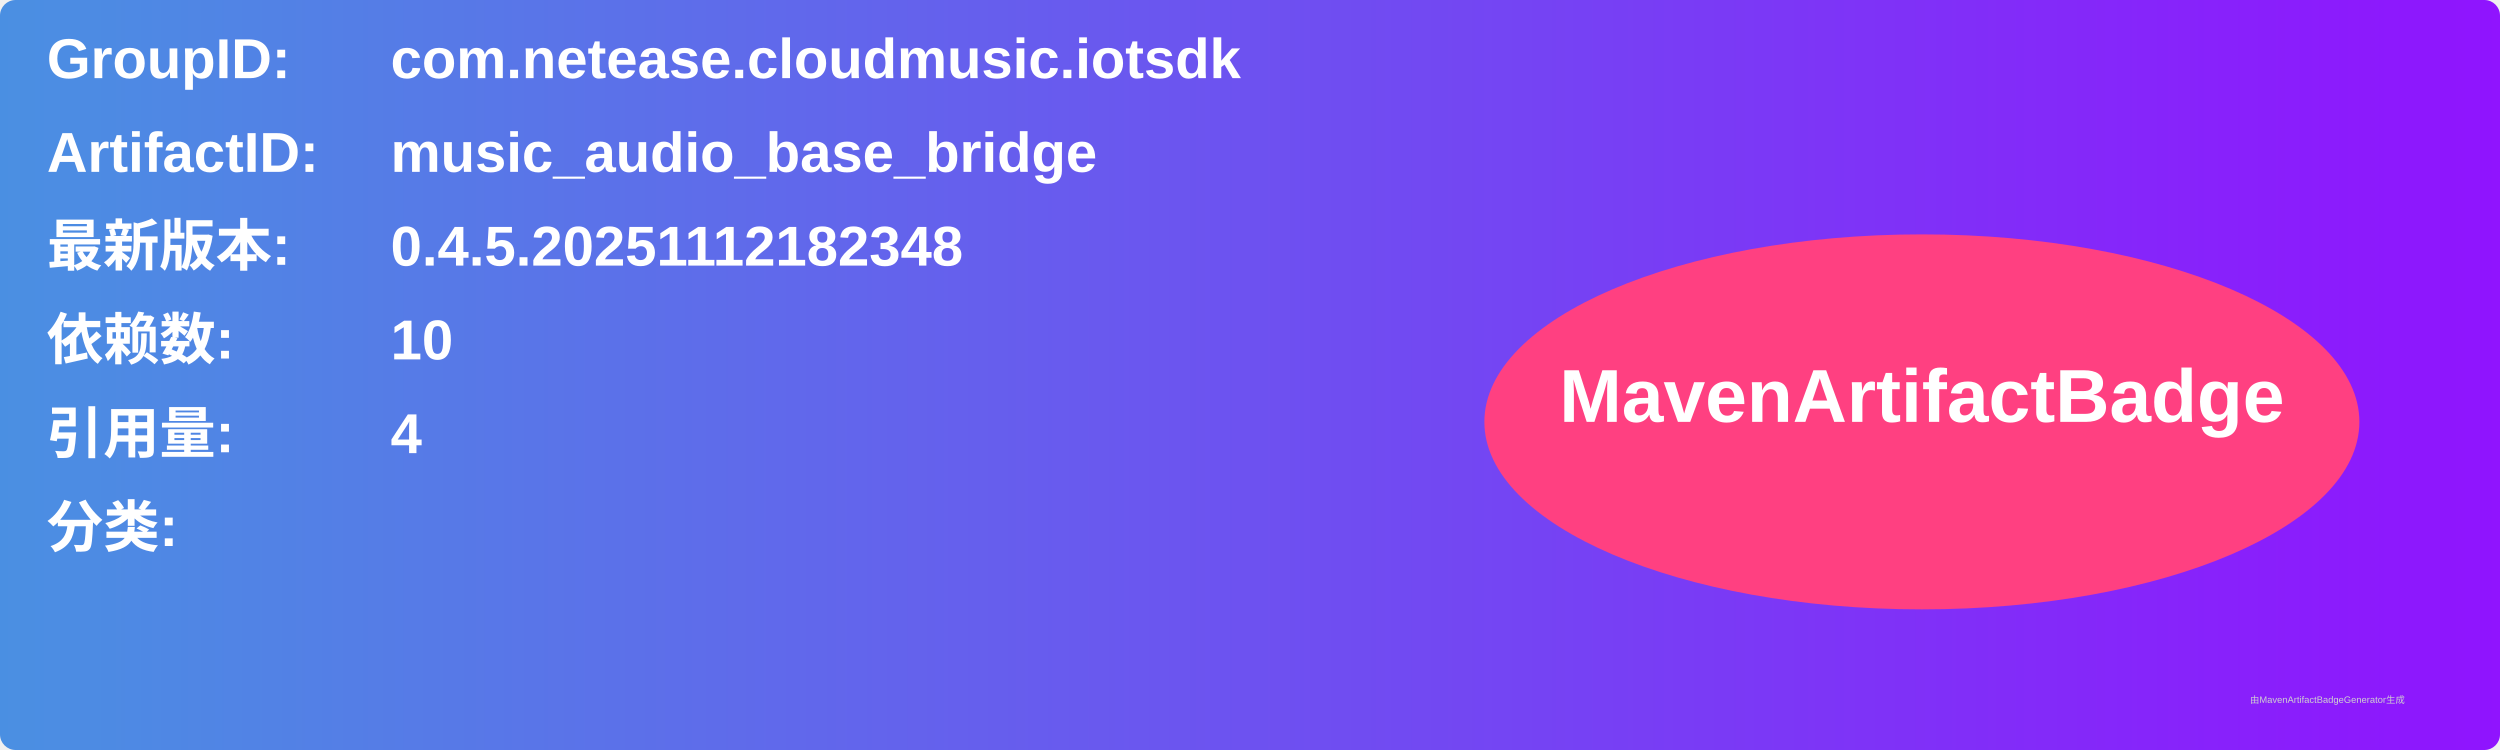
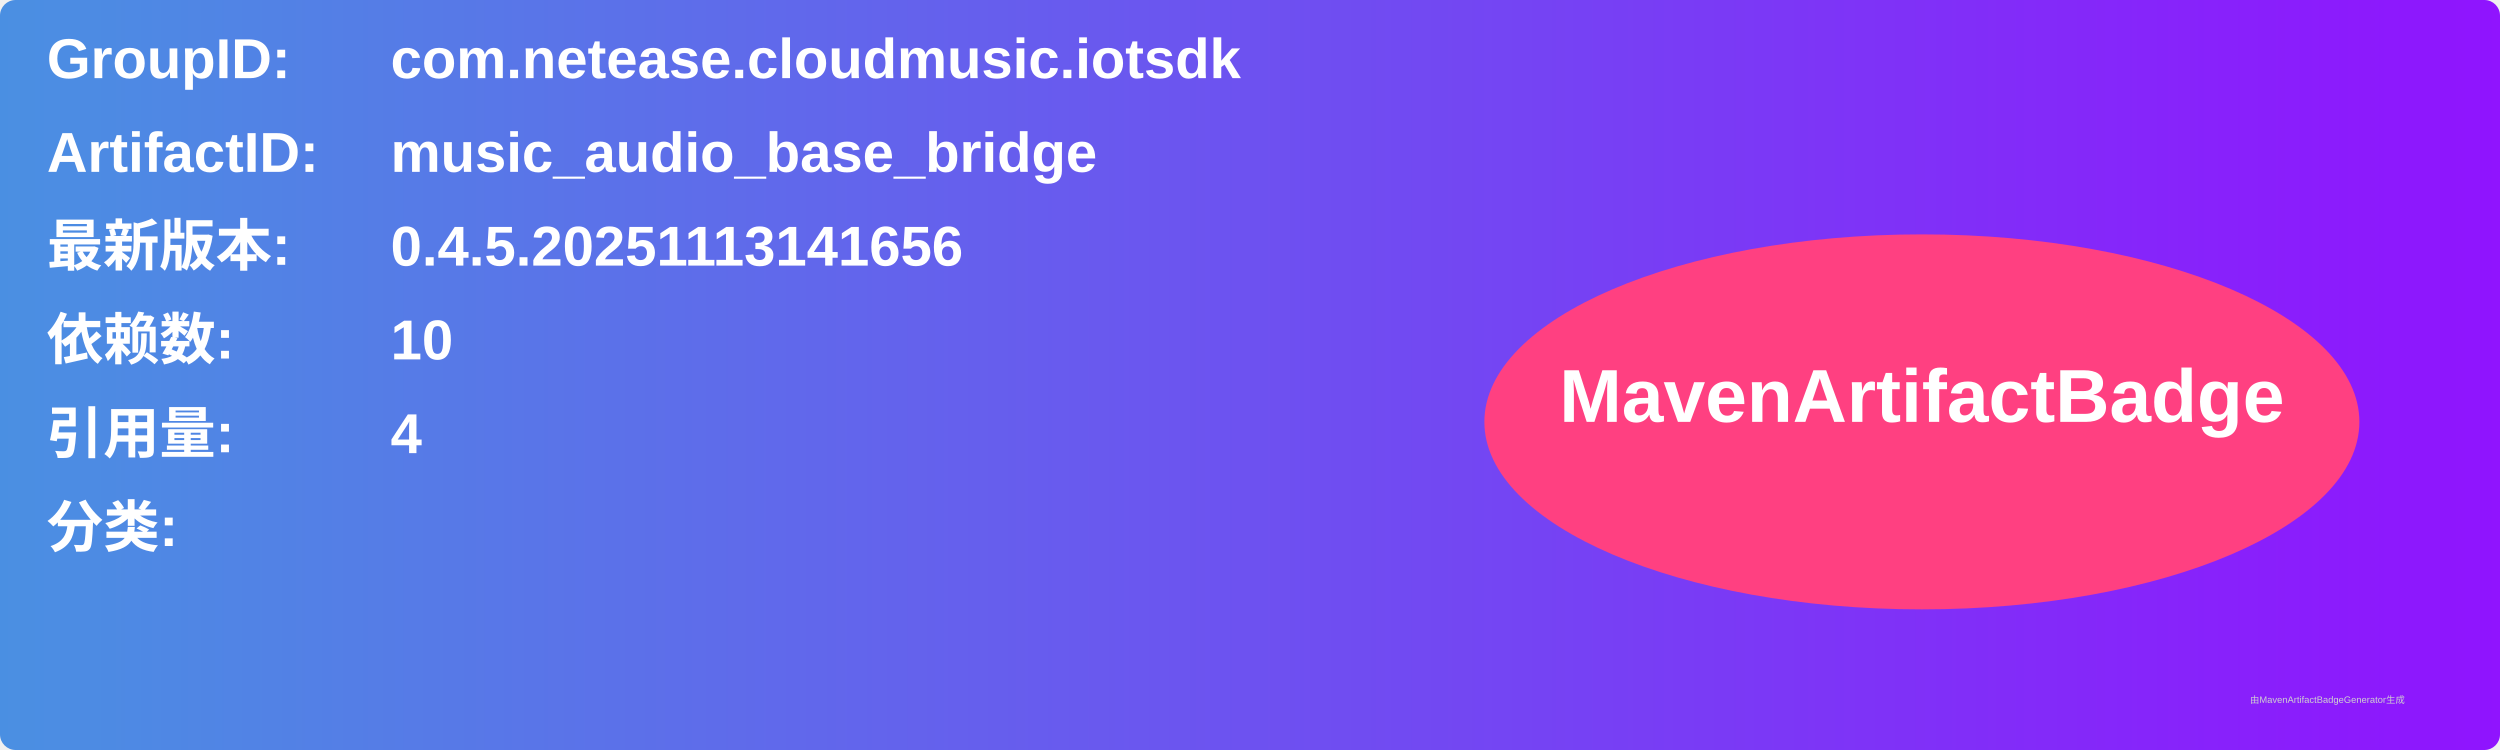
<svg xmlns="http://www.w3.org/2000/svg" width="800" height="240" viewBox="0 0 800 240">
  <linearGradient id="grad" x1="0%" y1="0%" x2="100%" y2="0%">
    <stop offset="0%" stop-color="#4a90e2" />
    <stop offset="100%" stop-color="#9013fe" />
  </linearGradient>
  <rect width="100%" height="100%" rx="5" ry="5" fill="url(#grad)" />
  <g transform="translate(15, 15)">
    <text x="0" y="10" font-family="Arial" font-size="18" fill="white" font-weight="bold" width="260">GroupID:</text>
    <text x="110" y="10" font-family="Arial" font-size="18" fill="white" font-weight="bold" width="460">com.netease.cloudmusic.iotsdk</text>
    <text x="0" y="40" font-family="Arial" font-size="18" fill="white" font-weight="bold" width="260">ArtifactID:</text>
    <text x="110" y="40" font-family="Arial" font-size="18" fill="white" font-weight="bold" width="460">music_audio_base_bridge</text>
    <text x="0" y="70" font-family="Arial" font-size="18" fill="white" font-weight="bold">最新版本:</text>
    <text x="110" y="70" font-family="Arial" font-size="18" fill="white" font-weight="bold">
-       <tspan font-weight="bold">0.4.5.20251112182348</tspan>
+       <tspan font-weight="bold">0.4.5.20251113141656</tspan>
    </text>
    <text x="0" y="100" font-family="Arial" font-size="18" fill="white" font-weight="bold">依赖数: </text>
    <text x="110" y="100" font-family="Arial" font-size="18" fill="white">
      <tspan font-weight="bold">10</tspan>
    </text>
    <text x="0" y="130" font-family="Arial" font-size="18" fill="white" font-weight="bold">引用量: </text>
    <text x="110" y="130" font-family="Arial" font-size="18" fill="white">
      <tspan font-weight="bold">4</tspan>
    </text>
    <text x="0" y="160" font-family="Arial" font-size="18" fill="white" font-weight="bold">分类:</text>
    <text x="10" y="190" font-family="Arial" font-size="10" fill="white">
      <tspan font-weight="bold" />
    </text>
    <ellipse cx="600" cy="120" rx="140" ry="60" fill="#ff4081" />
    <text x="600" y="120" text-anchor="middle" font-family="Arial" font-size="24" fill="white" font-weight="bold">MavenArtifactBadge</text>
  </g>
  <text x="720" y="225" font-family="Arial" font-size="3" fill="#d0d0d0">由MavenArtifactBadgeGenerator生成</text>
</svg>
